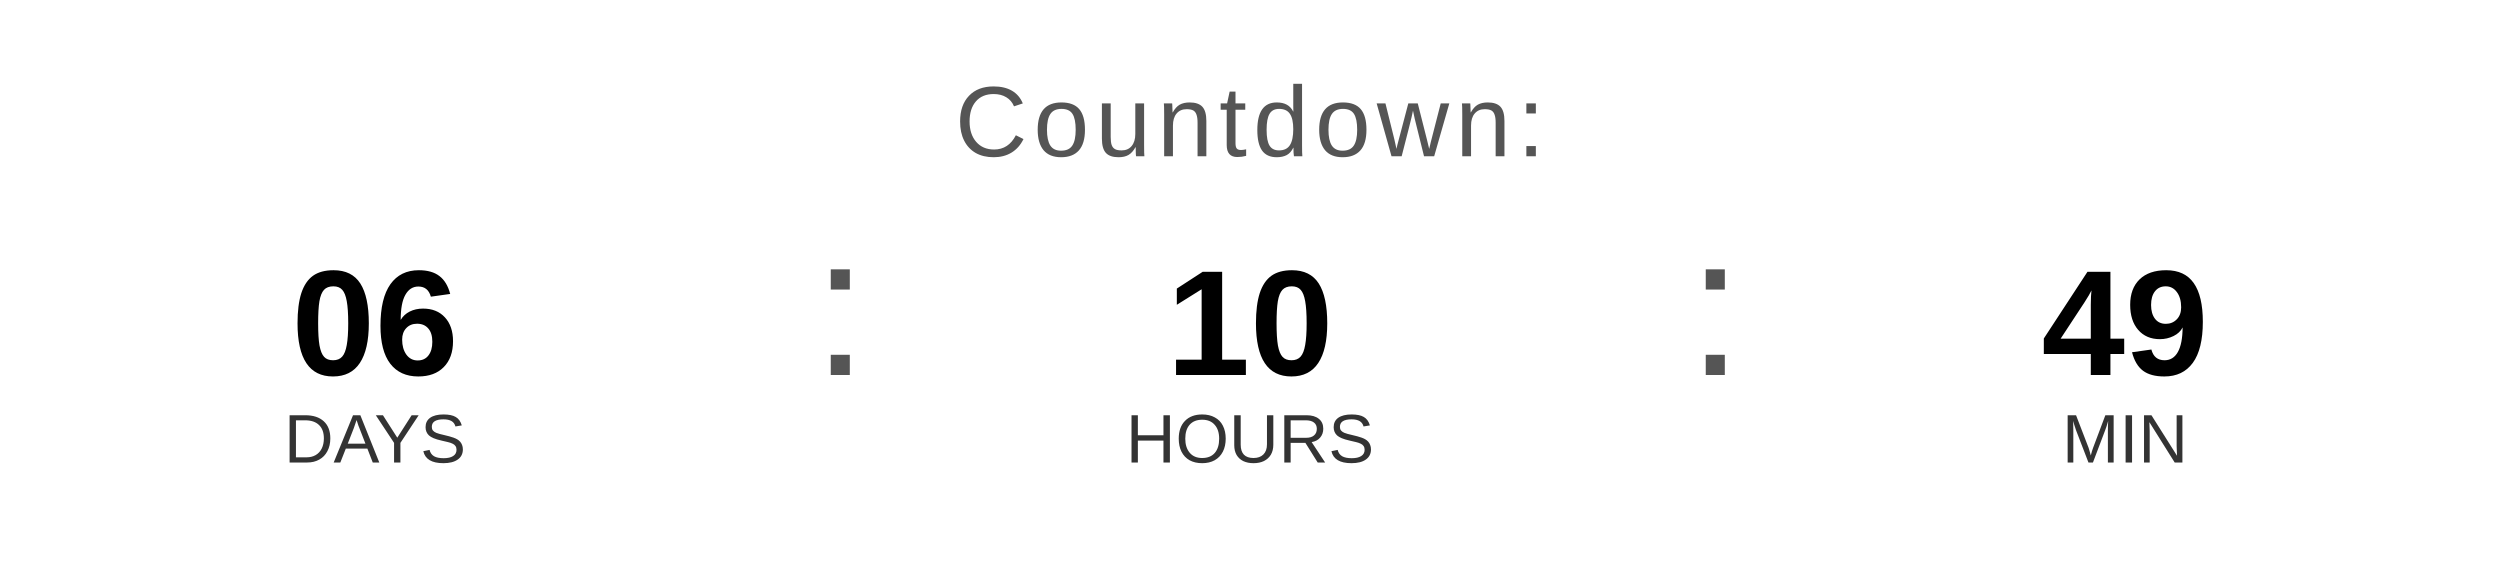
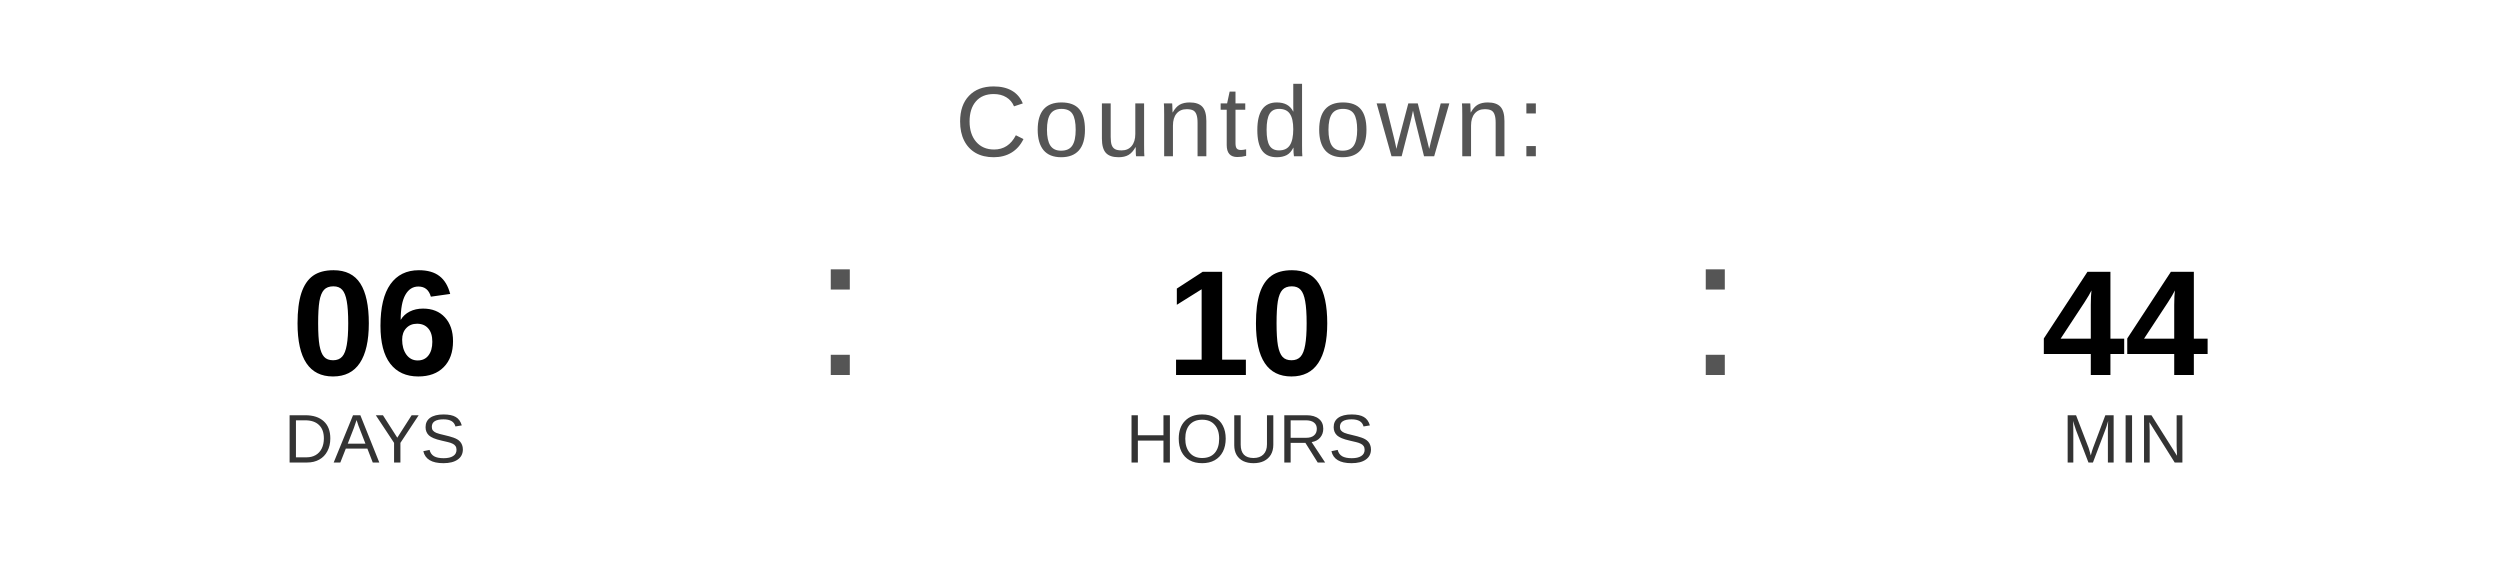
<svg xmlns="http://www.w3.org/2000/svg" width="400" height="90" viewBox="0 0 400 90">
  <text x="200" y="25" font-family="Arial, Helvetica, sans-serif" font-size="16" fill="#555555" text-anchor="middle" letter-spacing="1">
    Countdown:
  </text>
  <text x="60" y="60" font-family="Arial, Helvetica, sans-serif" font-size="24" font-weight="bold" fill="#000000" text-anchor="middle">06</text>
  <text x="60" y="74" font-family="Arial, Helvetica, sans-serif" font-size="11" fill="#333333" text-anchor="middle">DAYS</text>
  <text x="130" y="60" font-family="Arial, sans-serif" font-size="32" fill="#555555">:</text>
  <text x="200" y="60" font-family="Arial, Helvetica, sans-serif" font-size="24" font-weight="bold" fill="#000000" text-anchor="middle">10</text>
  <text x="200" y="74" font-family="Arial, Helvetica, sans-serif" font-size="11" fill="#333333" text-anchor="middle">HOURS</text>
  <text x="270" y="60" font-family="Arial, sans-serif" font-size="32" fill="#555555">:</text>
-   <text x="340" y="60" font-family="Arial, Helvetica, sans-serif" font-size="24" font-weight="bold" fill="#000000" text-anchor="middle">49</text>
+   <text x="340" y="60" font-family="Arial, Helvetica, sans-serif" font-size="24" font-weight="bold" fill="#000000" text-anchor="middle">44</text>
  <text x="340" y="74" font-family="Arial, Helvetica, sans-serif" font-size="11" fill="#333333" text-anchor="middle">MIN</text>
</svg>
